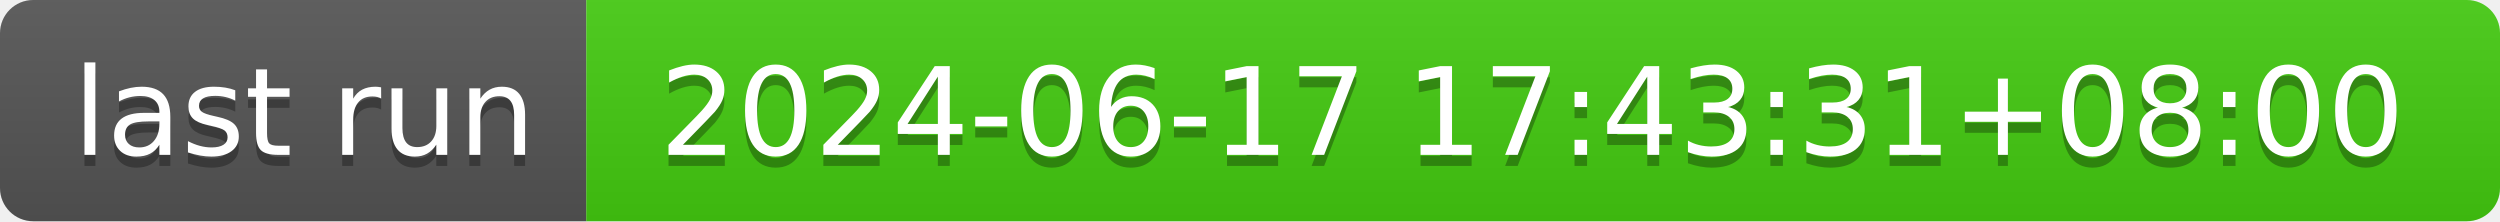
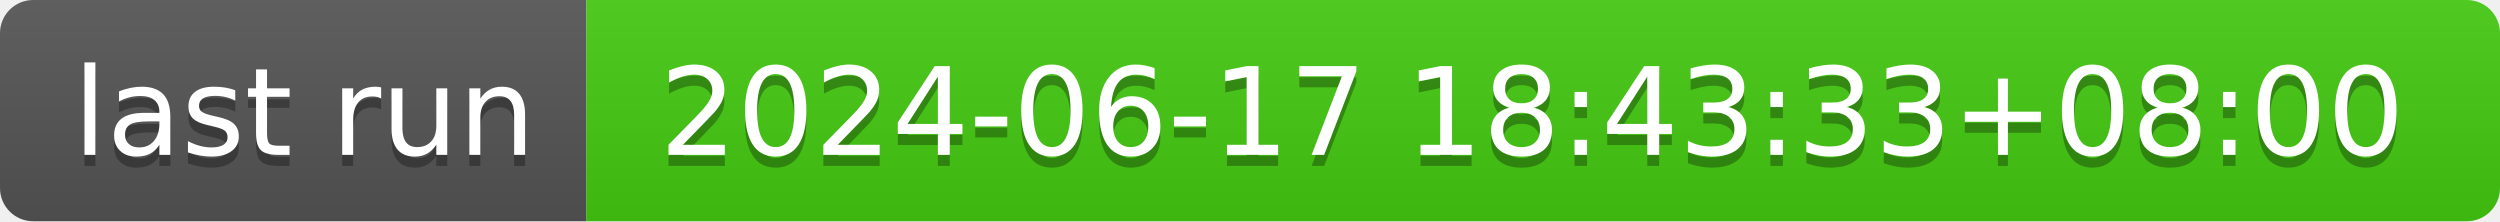
- <svg xmlns="http://www.w3.org/2000/svg" width="226" height="20" role="img" aria-label="last run: 2024-06-17 17:43:31+08:00">
+ <svg xmlns="http://www.w3.org/2000/svg" width="226" height="20" role="img" aria-label="last run: 2024-06-17 18:43:33+08:00">
  <linearGradient id="s" x2="0" y2="100%">
    <stop offset="0" stop-color="#bbb" stop-opacity=".1" />
    <stop offset="1" stop-opacity=".1" />
  </linearGradient>
  <clipPath id="r">
    <rect width="226" height="20" rx="3" fill="#fff" />
  </clipPath>
  <g clip-path="url(#r)">
    <rect width="53" height="20" fill="#555" />
    <rect x="53" width="173" height="20" fill="#4c1" />
    <rect width="226" height="20" fill="url(#s)" />
  </g>
  <g fill="#fff" text-anchor="middle" font-family="Verdana,Geneva,DejaVu Sans,sans-serif" text-rendering="geometricPrecision" font-size="110">
    <text aria-hidden="true" x="275" y="150" fill="#010101" fill-opacity=".3" transform="scale(.1)" textLength="430">last run</text>
    <text x="275" y="140" transform="scale(.1)" fill="#fff" textLength="430">last run</text>
-     <text aria-hidden="true" x="1385" y="150" fill="#010101" fill-opacity=".3" transform="scale(.1)" textLength="1630">2024-06-17 17:43:31+08:00</text>
-     <text x="1385" y="140" transform="scale(.1)" fill="#fff" textLength="1630">2024-06-17 17:43:31+08:00</text>
+     <text aria-hidden="true" x="1385" y="150" fill="#010101" fill-opacity=".3" transform="scale(.1)" textLength="1630">2024-06-17 18:43:33+08:00</text>
+     <text x="1385" y="140" transform="scale(.1)" fill="#fff" textLength="1630">2024-06-17 18:43:33+08:00</text>
  </g>
</svg>
